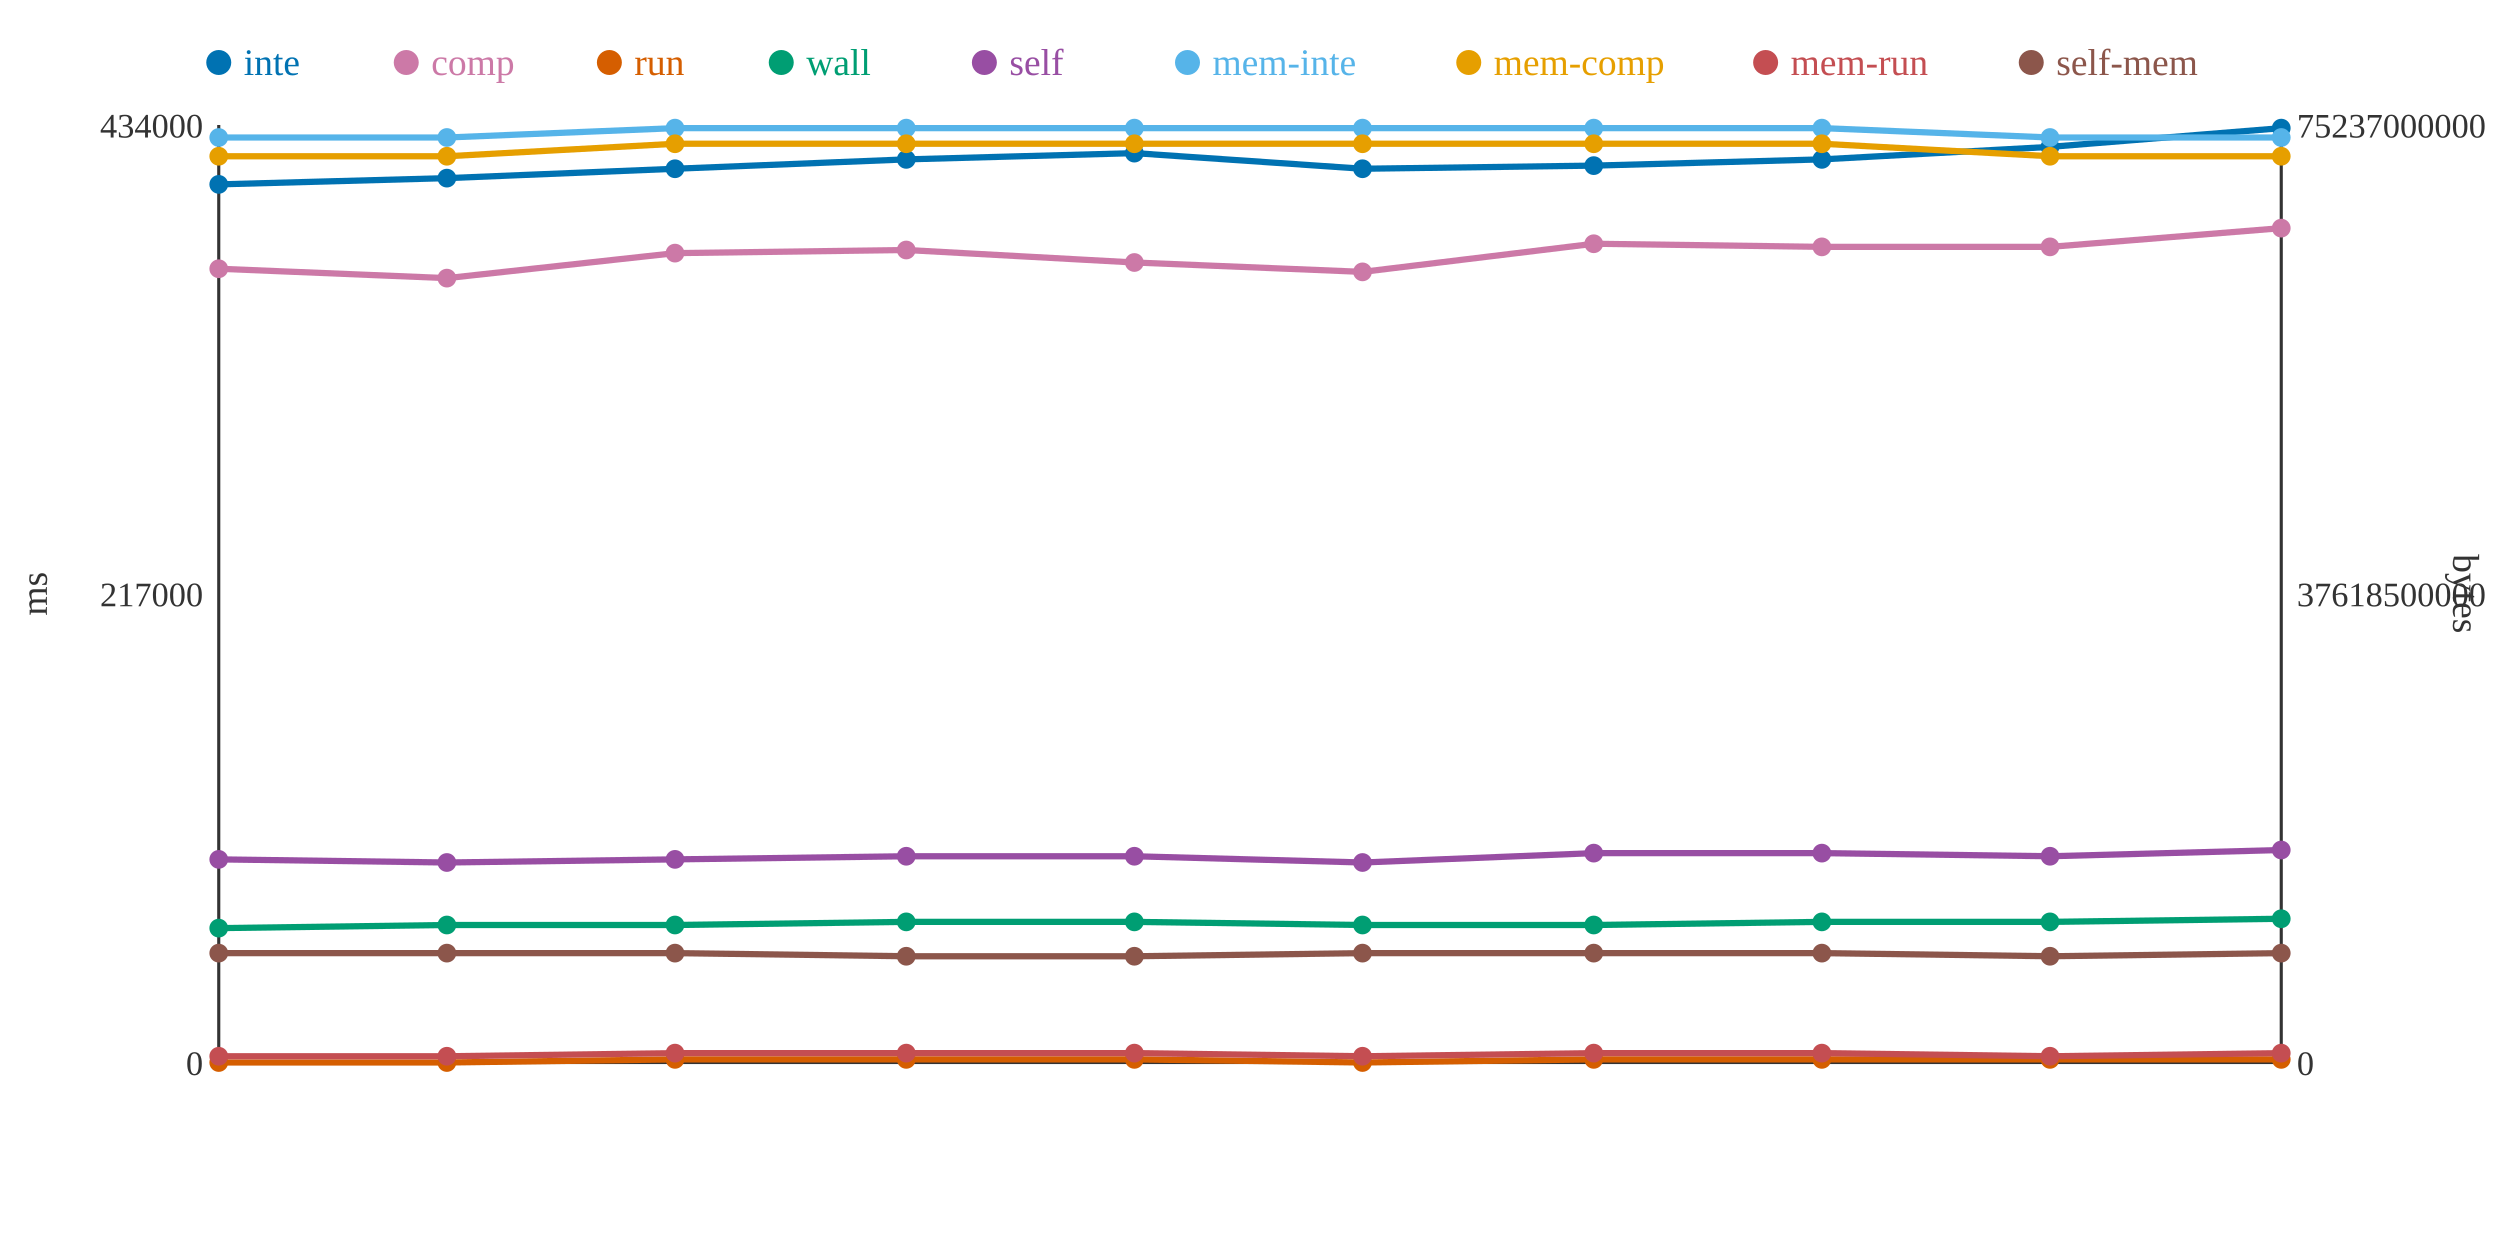
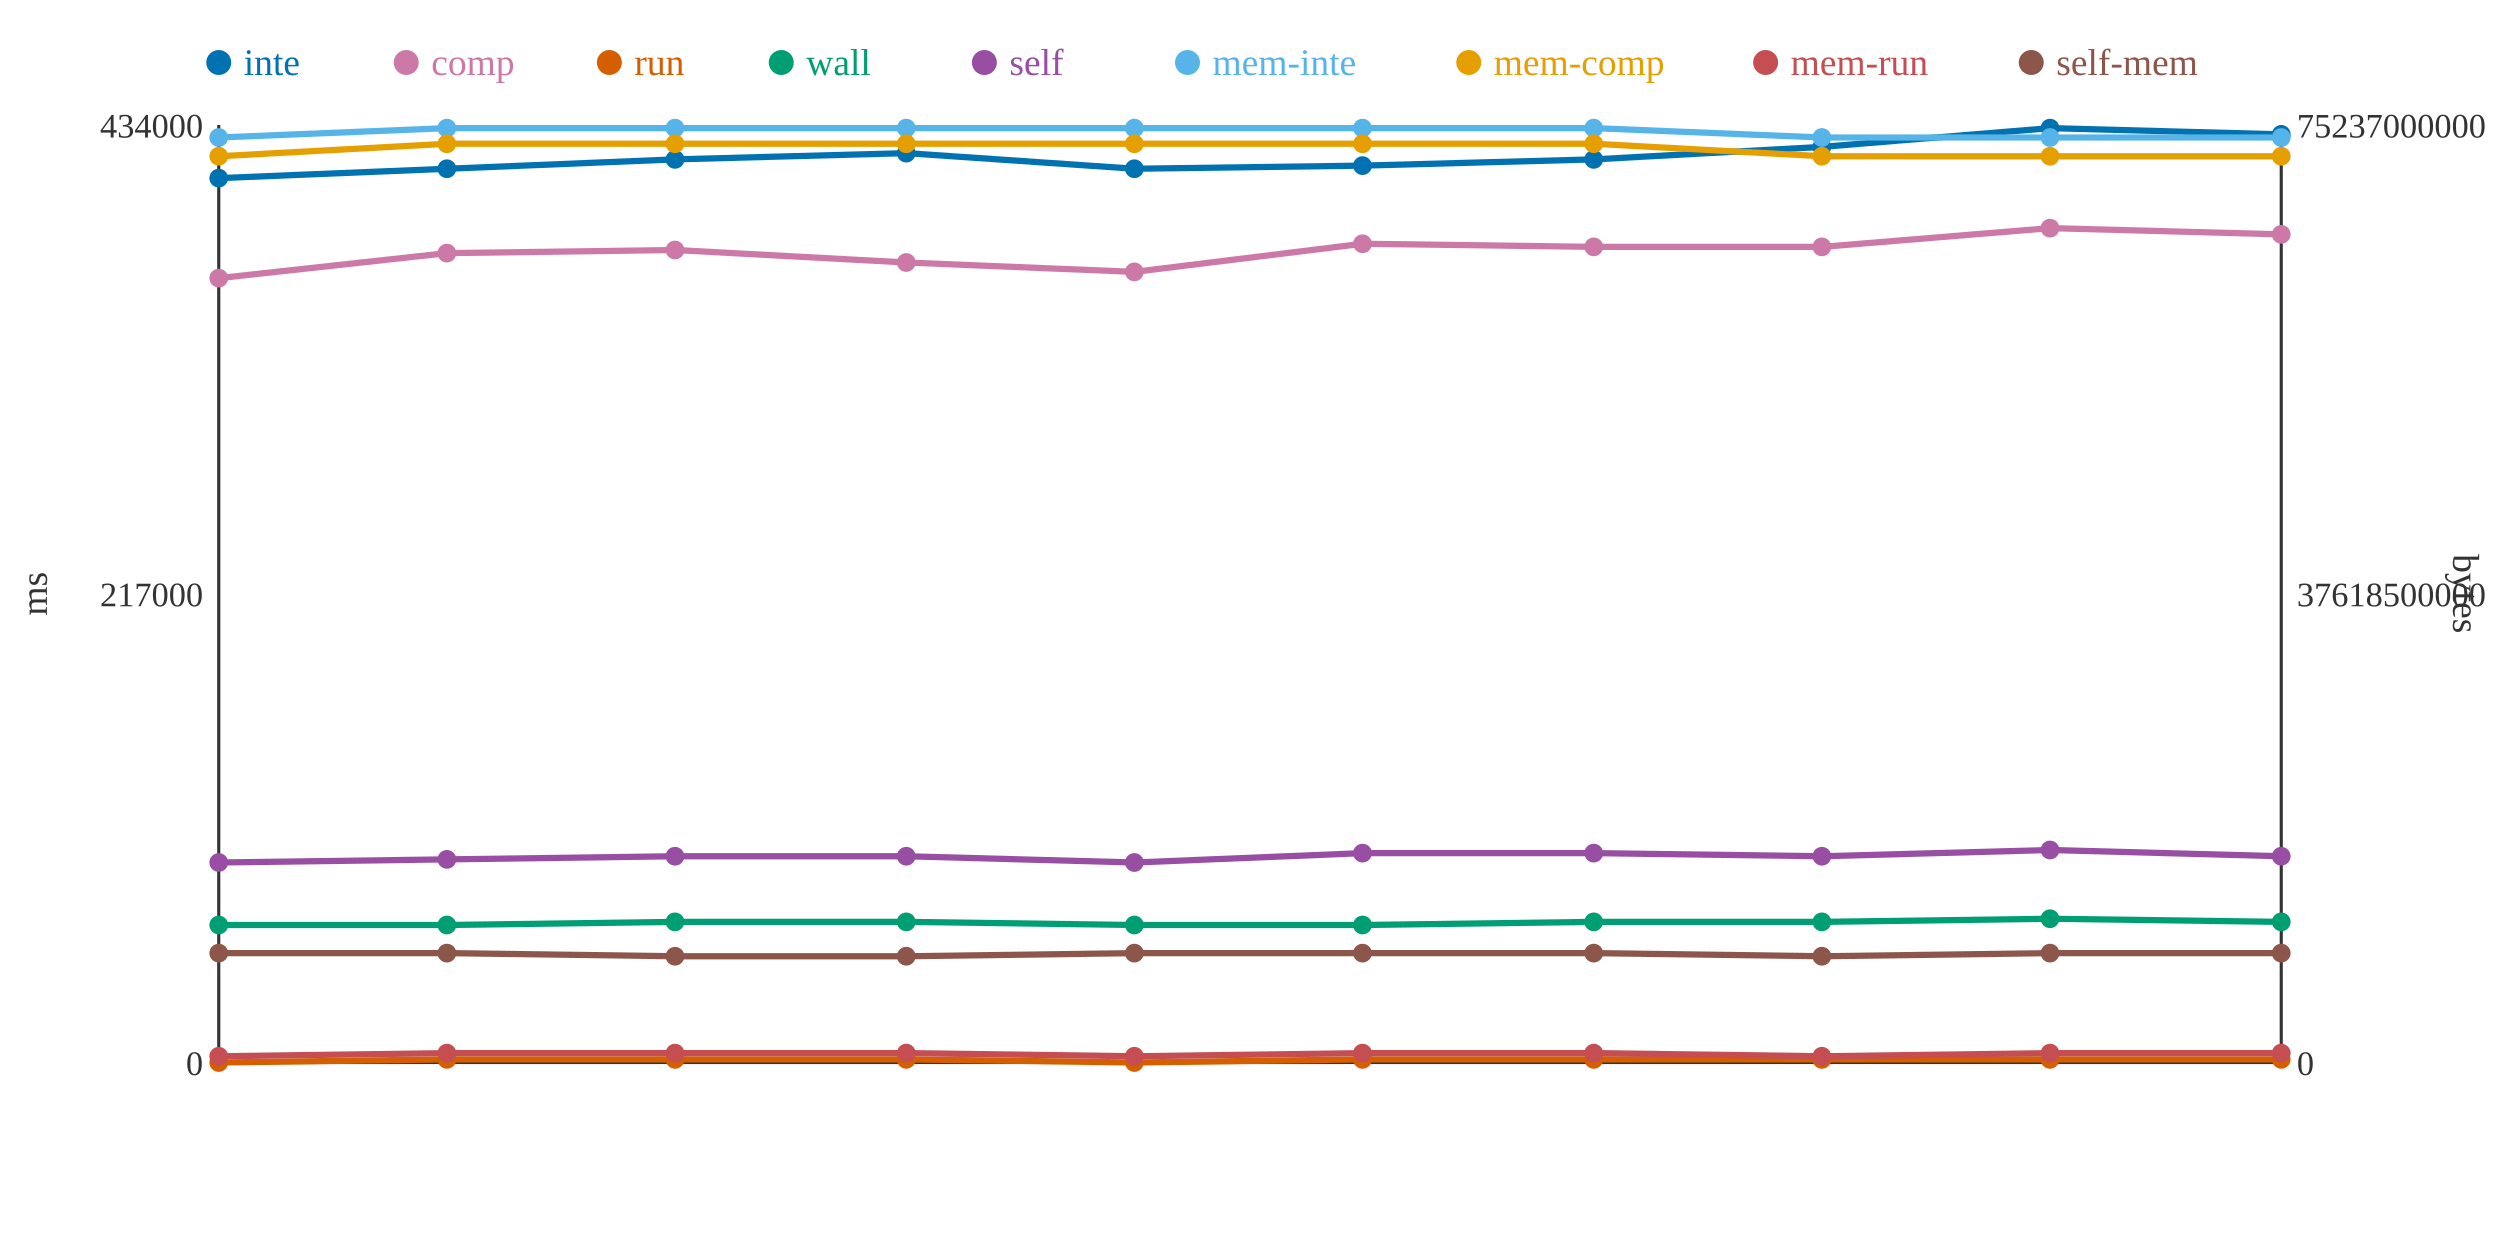
<svg xmlns="http://www.w3.org/2000/svg" width="800" height="400">
  <rect width="800" height="400" fill="white" />
  <line x1="70" y1="40" x2="70" y2="340" stroke="#333" stroke-width="1" />
  <line x1="70" y1="340" x2="730" y2="340" stroke="#333" stroke-width="1" />
  <line x1="730" y1="40" x2="730" y2="340" stroke="#333" stroke-width="1" />
  <text x="65" y="344" text-anchor="end" font-size="11" fill="#333">0</text>
  <text x="65" y="194" text-anchor="end" font-size="11" fill="#333">217000</text>
  <text x="65" y="44" text-anchor="end" font-size="11" fill="#333">434000</text>
  <text x="15" y="190" text-anchor="middle" font-size="12" fill="#333" transform="rotate(-90 15 190)">ms</text>
  <text x="735" y="344" text-anchor="start" font-size="11" fill="#333">0</text>
  <text x="735" y="194" text-anchor="start" font-size="11" fill="#333">37618500000</text>
  <text x="735" y="44" text-anchor="start" font-size="11" fill="#333">75237000000</text>
  <text x="785" y="190" text-anchor="middle" font-size="12" fill="#333" transform="rotate(90 785 190)">bytes</text>
-   <polyline points="70,59 143,57 216,54 290,51 363,49 436,54 510,53 583,51 656,47 730,41" fill="none" stroke="#0072B2" stroke-width="2" />
-   <polyline points="70,86 143,89 216,81 290,80 363,84 436,87 510,78 583,79 656,79 730,73" fill="none" stroke="#CC79A7" stroke-width="2" />
-   <polyline points="70,340 143,340 216,339 290,339 363,339 436,340 510,339 583,339 656,339 730,339" fill="none" stroke="#D55E00" stroke-width="2" />
-   <polyline points="70,297 143,296 216,296 290,295 363,295 436,296 510,296 583,295 656,295 730,294" fill="none" stroke="#009E73" stroke-width="2" />
-   <polyline points="70,275 143,276 216,275 290,274 363,274 436,276 510,273 583,273 656,274 730,272" fill="none" stroke="#984EA3" stroke-width="2" />
-   <polyline points="70,44 143,44 216,41 290,41 363,41 436,41 510,41 583,41 656,44 730,44" fill="none" stroke="#56B4E9" stroke-width="2" />
-   <polyline points="70,50 143,50 216,46 290,46 363,46 436,46 510,46 583,46 656,50 730,50" fill="none" stroke="#E69F00" stroke-width="2" />
-   <polyline points="70,338 143,338 216,337 290,337 363,337 436,338 510,337 583,337 656,338 730,337" fill="none" stroke="#C44E52" stroke-width="2" />
-   <polyline points="70,305 143,305 216,305 290,306 363,306 436,305 510,305 583,305 656,306 730,305" fill="none" stroke="#8C564B" stroke-width="2" />
-   <circle cx="70" cy="59" r="3" fill="#0072B2" />
-   <circle cx="70" cy="86" r="3" fill="#CC79A7" />
+   <polyline points="70,57 143,54 216,51 290,49 363,54 436,53 510,51 583,47 656,41 730,43" fill="none" stroke="#0072B2" stroke-width="2" />
+   <polyline points="70,89 143,81 216,80 290,84 363,87 436,78 510,79 583,79 656,73 730,75" fill="none" stroke="#CC79A7" stroke-width="2" />
+   <polyline points="70,340 143,339 216,339 290,339 363,340 436,339 510,339 583,339 656,339 730,339" fill="none" stroke="#D55E00" stroke-width="2" />
+   <polyline points="70,296 143,296 216,295 290,295 363,296 436,296 510,295 583,295 656,294 730,295" fill="none" stroke="#009E73" stroke-width="2" />
+   <polyline points="70,276 143,275 216,274 290,274 363,276 436,273 510,273 583,274 656,272 730,274" fill="none" stroke="#984EA3" stroke-width="2" />
+   <polyline points="70,44 143,41 216,41 290,41 363,41 436,41 510,41 583,44 656,44 730,44" fill="none" stroke="#56B4E9" stroke-width="2" />
+   <polyline points="70,50 143,46 216,46 290,46 363,46 436,46 510,46 583,50 656,50 730,50" fill="none" stroke="#E69F00" stroke-width="2" />
+   <polyline points="70,338 143,337 216,337 290,337 363,338 436,337 510,337 583,338 656,337 730,337" fill="none" stroke="#C44E52" stroke-width="2" />
+   <polyline points="70,305 143,305 216,306 290,306 363,305 436,305 510,305 583,306 656,305 730,305" fill="none" stroke="#8C564B" stroke-width="2" />
+   <circle cx="70" cy="57" r="3" fill="#0072B2" />
+   <circle cx="70" cy="89" r="3" fill="#CC79A7" />
  <circle cx="70" cy="340" r="3" fill="#D55E00" />
-   <circle cx="70" cy="297" r="3" fill="#009E73" />
-   <circle cx="70" cy="275" r="3" fill="#984EA3" />
+   <circle cx="70" cy="296" r="3" fill="#009E73" />
+   <circle cx="70" cy="276" r="3" fill="#984EA3" />
  <circle cx="70" cy="44" r="3" fill="#56B4E9" />
  <circle cx="70" cy="50" r="3" fill="#E69F00" />
  <circle cx="70" cy="338" r="3" fill="#C44E52" />
  <circle cx="70" cy="305" r="3" fill="#8C564B" />
-   <circle cx="143" cy="57" r="3" fill="#0072B2" />
-   <circle cx="143" cy="89" r="3" fill="#CC79A7" />
-   <circle cx="143" cy="340" r="3" fill="#D55E00" />
+   <circle cx="143" cy="54" r="3" fill="#0072B2" />
+   <circle cx="143" cy="81" r="3" fill="#CC79A7" />
+   <circle cx="143" cy="339" r="3" fill="#D55E00" />
  <circle cx="143" cy="296" r="3" fill="#009E73" />
-   <circle cx="143" cy="276" r="3" fill="#984EA3" />
-   <circle cx="143" cy="44" r="3" fill="#56B4E9" />
-   <circle cx="143" cy="50" r="3" fill="#E69F00" />
-   <circle cx="143" cy="338" r="3" fill="#C44E52" />
+   <circle cx="143" cy="275" r="3" fill="#984EA3" />
+   <circle cx="143" cy="41" r="3" fill="#56B4E9" />
+   <circle cx="143" cy="46" r="3" fill="#E69F00" />
+   <circle cx="143" cy="337" r="3" fill="#C44E52" />
  <circle cx="143" cy="305" r="3" fill="#8C564B" />
-   <circle cx="216" cy="54" r="3" fill="#0072B2" />
-   <circle cx="216" cy="81" r="3" fill="#CC79A7" />
+   <circle cx="216" cy="51" r="3" fill="#0072B2" />
+   <circle cx="216" cy="80" r="3" fill="#CC79A7" />
  <circle cx="216" cy="339" r="3" fill="#D55E00" />
-   <circle cx="216" cy="296" r="3" fill="#009E73" />
-   <circle cx="216" cy="275" r="3" fill="#984EA3" />
+   <circle cx="216" cy="295" r="3" fill="#009E73" />
+   <circle cx="216" cy="274" r="3" fill="#984EA3" />
  <circle cx="216" cy="41" r="3" fill="#56B4E9" />
  <circle cx="216" cy="46" r="3" fill="#E69F00" />
  <circle cx="216" cy="337" r="3" fill="#C44E52" />
-   <circle cx="216" cy="305" r="3" fill="#8C564B" />
-   <circle cx="290" cy="51" r="3" fill="#0072B2" />
-   <circle cx="290" cy="80" r="3" fill="#CC79A7" />
+   <circle cx="216" cy="306" r="3" fill="#8C564B" />
+   <circle cx="290" cy="49" r="3" fill="#0072B2" />
+   <circle cx="290" cy="84" r="3" fill="#CC79A7" />
  <circle cx="290" cy="339" r="3" fill="#D55E00" />
  <circle cx="290" cy="295" r="3" fill="#009E73" />
  <circle cx="290" cy="274" r="3" fill="#984EA3" />
  <circle cx="290" cy="41" r="3" fill="#56B4E9" />
  <circle cx="290" cy="46" r="3" fill="#E69F00" />
  <circle cx="290" cy="337" r="3" fill="#C44E52" />
  <circle cx="290" cy="306" r="3" fill="#8C564B" />
-   <circle cx="363" cy="49" r="3" fill="#0072B2" />
-   <circle cx="363" cy="84" r="3" fill="#CC79A7" />
-   <circle cx="363" cy="339" r="3" fill="#D55E00" />
-   <circle cx="363" cy="295" r="3" fill="#009E73" />
-   <circle cx="363" cy="274" r="3" fill="#984EA3" />
+   <circle cx="363" cy="54" r="3" fill="#0072B2" />
+   <circle cx="363" cy="87" r="3" fill="#CC79A7" />
+   <circle cx="363" cy="340" r="3" fill="#D55E00" />
+   <circle cx="363" cy="296" r="3" fill="#009E73" />
+   <circle cx="363" cy="276" r="3" fill="#984EA3" />
  <circle cx="363" cy="41" r="3" fill="#56B4E9" />
  <circle cx="363" cy="46" r="3" fill="#E69F00" />
-   <circle cx="363" cy="337" r="3" fill="#C44E52" />
-   <circle cx="363" cy="306" r="3" fill="#8C564B" />
-   <circle cx="436" cy="54" r="3" fill="#0072B2" />
-   <circle cx="436" cy="87" r="3" fill="#CC79A7" />
-   <circle cx="436" cy="340" r="3" fill="#D55E00" />
+   <circle cx="363" cy="338" r="3" fill="#C44E52" />
+   <circle cx="363" cy="305" r="3" fill="#8C564B" />
+   <circle cx="436" cy="53" r="3" fill="#0072B2" />
+   <circle cx="436" cy="78" r="3" fill="#CC79A7" />
+   <circle cx="436" cy="339" r="3" fill="#D55E00" />
  <circle cx="436" cy="296" r="3" fill="#009E73" />
-   <circle cx="436" cy="276" r="3" fill="#984EA3" />
+   <circle cx="436" cy="273" r="3" fill="#984EA3" />
  <circle cx="436" cy="41" r="3" fill="#56B4E9" />
  <circle cx="436" cy="46" r="3" fill="#E69F00" />
-   <circle cx="436" cy="338" r="3" fill="#C44E52" />
+   <circle cx="436" cy="337" r="3" fill="#C44E52" />
  <circle cx="436" cy="305" r="3" fill="#8C564B" />
-   <circle cx="510" cy="53" r="3" fill="#0072B2" />
-   <circle cx="510" cy="78" r="3" fill="#CC79A7" />
+   <circle cx="510" cy="51" r="3" fill="#0072B2" />
+   <circle cx="510" cy="79" r="3" fill="#CC79A7" />
  <circle cx="510" cy="339" r="3" fill="#D55E00" />
-   <circle cx="510" cy="296" r="3" fill="#009E73" />
+   <circle cx="510" cy="295" r="3" fill="#009E73" />
  <circle cx="510" cy="273" r="3" fill="#984EA3" />
  <circle cx="510" cy="41" r="3" fill="#56B4E9" />
  <circle cx="510" cy="46" r="3" fill="#E69F00" />
  <circle cx="510" cy="337" r="3" fill="#C44E52" />
  <circle cx="510" cy="305" r="3" fill="#8C564B" />
-   <circle cx="583" cy="51" r="3" fill="#0072B2" />
+   <circle cx="583" cy="47" r="3" fill="#0072B2" />
  <circle cx="583" cy="79" r="3" fill="#CC79A7" />
  <circle cx="583" cy="339" r="3" fill="#D55E00" />
  <circle cx="583" cy="295" r="3" fill="#009E73" />
-   <circle cx="583" cy="273" r="3" fill="#984EA3" />
-   <circle cx="583" cy="41" r="3" fill="#56B4E9" />
-   <circle cx="583" cy="46" r="3" fill="#E69F00" />
-   <circle cx="583" cy="337" r="3" fill="#C44E52" />
-   <circle cx="583" cy="305" r="3" fill="#8C564B" />
-   <circle cx="656" cy="47" r="3" fill="#0072B2" />
-   <circle cx="656" cy="79" r="3" fill="#CC79A7" />
+   <circle cx="583" cy="274" r="3" fill="#984EA3" />
+   <circle cx="583" cy="44" r="3" fill="#56B4E9" />
+   <circle cx="583" cy="50" r="3" fill="#E69F00" />
+   <circle cx="583" cy="338" r="3" fill="#C44E52" />
+   <circle cx="583" cy="306" r="3" fill="#8C564B" />
+   <circle cx="656" cy="41" r="3" fill="#0072B2" />
+   <circle cx="656" cy="73" r="3" fill="#CC79A7" />
  <circle cx="656" cy="339" r="3" fill="#D55E00" />
-   <circle cx="656" cy="295" r="3" fill="#009E73" />
-   <circle cx="656" cy="274" r="3" fill="#984EA3" />
+   <circle cx="656" cy="294" r="3" fill="#009E73" />
+   <circle cx="656" cy="272" r="3" fill="#984EA3" />
  <circle cx="656" cy="44" r="3" fill="#56B4E9" />
  <circle cx="656" cy="50" r="3" fill="#E69F00" />
-   <circle cx="656" cy="338" r="3" fill="#C44E52" />
-   <circle cx="656" cy="306" r="3" fill="#8C564B" />
-   <circle cx="730" cy="41" r="3" fill="#0072B2" />
-   <circle cx="730" cy="73" r="3" fill="#CC79A7" />
+   <circle cx="656" cy="337" r="3" fill="#C44E52" />
+   <circle cx="656" cy="305" r="3" fill="#8C564B" />
+   <circle cx="730" cy="43" r="3" fill="#0072B2" />
+   <circle cx="730" cy="75" r="3" fill="#CC79A7" />
  <circle cx="730" cy="339" r="3" fill="#D55E00" />
-   <circle cx="730" cy="294" r="3" fill="#009E73" />
-   <circle cx="730" cy="272" r="3" fill="#984EA3" />
+   <circle cx="730" cy="295" r="3" fill="#009E73" />
+   <circle cx="730" cy="274" r="3" fill="#984EA3" />
  <circle cx="730" cy="44" r="3" fill="#56B4E9" />
  <circle cx="730" cy="50" r="3" fill="#E69F00" />
  <circle cx="730" cy="337" r="3" fill="#C44E52" />
  <circle cx="730" cy="305" r="3" fill="#8C564B" />
  <circle cx="70" cy="20" r="4" fill="#0072B2" />
  <text x="78" y="24" text-anchor="start" font-size="12" fill="#0072B2">inte</text>
  <circle cx="130" cy="20" r="4" fill="#CC79A7" />
  <text x="138" y="24" text-anchor="start" font-size="12" fill="#CC79A7">comp</text>
  <circle cx="195" cy="20" r="4" fill="#D55E00" />
  <text x="203" y="24" text-anchor="start" font-size="12" fill="#D55E00">run</text>
  <circle cx="250" cy="20" r="4" fill="#009E73" />
  <text x="258" y="24" text-anchor="start" font-size="12" fill="#009E73">wall</text>
  <circle cx="315" cy="20" r="4" fill="#984EA3" />
  <text x="323" y="24" text-anchor="start" font-size="12" fill="#984EA3">self</text>
  <circle cx="380" cy="20" r="4" fill="#56B4E9" />
  <text x="388" y="24" text-anchor="start" font-size="12" fill="#56B4E9">mem-inte</text>
  <circle cx="470" cy="20" r="4" fill="#E69F00" />
  <text x="478" y="24" text-anchor="start" font-size="12" fill="#E69F00">mem-comp</text>
  <circle cx="565" cy="20" r="4" fill="#C44E52" />
  <text x="573" y="24" text-anchor="start" font-size="12" fill="#C44E52">mem-run</text>
  <circle cx="650" cy="20" r="4" fill="#8C564B" />
  <text x="658" y="24" text-anchor="start" font-size="12" fill="#8C564B">self-mem</text>
</svg>
